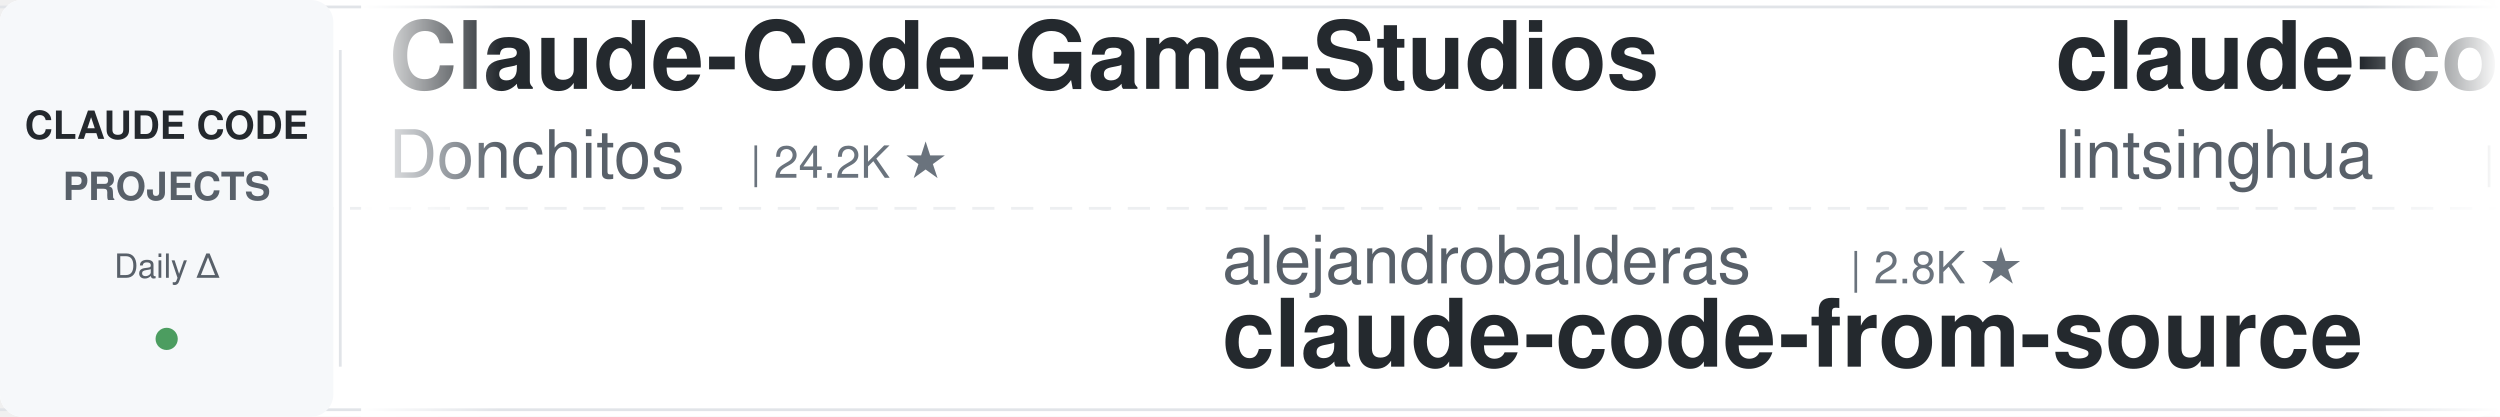
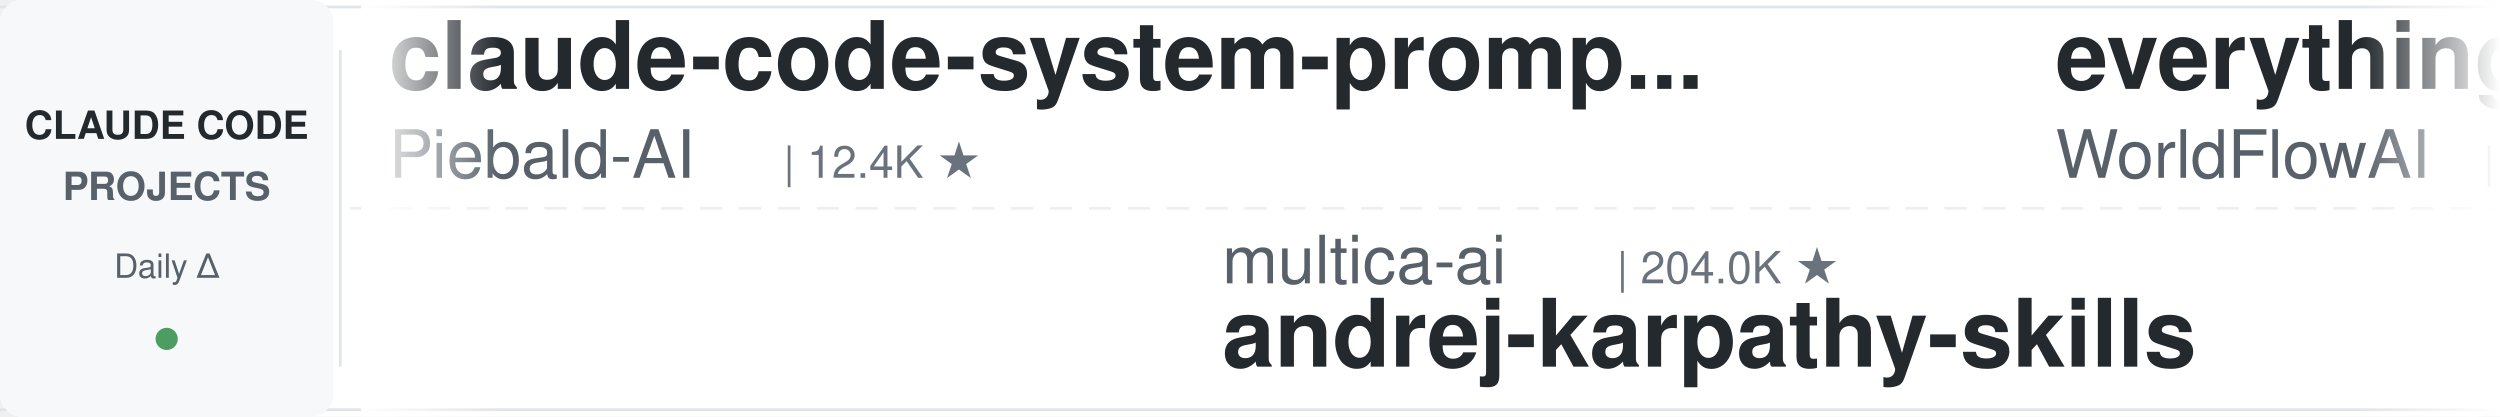
<svg xmlns="http://www.w3.org/2000/svg" width="900" height="150">
  <defs>
    <linearGradient id="leftFade" x1="0%" y1="0%" x2="100%" y2="0%">
      <stop offset="0%" style="stop-color:#ffffff;stop-opacity:1" />
      <stop offset="100%" style="stop-color:#ffffff;stop-opacity:0" />
    </linearGradient>
    <linearGradient id="rightFade" x1="0%" y1="0%" x2="100%" y2="0%">
      <stop offset="0%" style="stop-color:#ffffff;stop-opacity:0" />
      <stop offset="100%" style="stop-color:#ffffff;stop-opacity:1" />
    </linearGradient>
  </defs>
  <rect width="900" height="150" fill="#ffffff" rx="8" />
  <rect x="0" y="2" width="900" height="1" fill="#e1e4e8" />
  <rect x="0" y="147" width="900" height="1" fill="#e1e4e8" />
  <line x1="0" y1="75" x2="900" y2="75" stroke="#e1e4e8" stroke-width="1" stroke-dasharray="8 6" opacity="0.6" />
  <rect x="0" y="0" width="120" height="150" fill="#f6f8fa" rx="8" />
  <text x="60" y="50" font-family="-apple-system, BlinkMacSystemFont, 'Segoe UI', Helvetica, Arial, sans-serif" font-size="14" font-weight="600" fill="#24292e" text-anchor="middle">CLAUDE CODE</text>
  <text x="60" y="72" font-family="-apple-system, BlinkMacSystemFont, 'Segoe UI', Helvetica, Arial, sans-serif" font-size="14" font-weight="600" fill="#586069" text-anchor="middle">PROJECTS</text>
  <text x="60" y="100" font-family="-apple-system, BlinkMacSystemFont, 'Segoe UI', Helvetica, Arial, sans-serif" font-size="12" font-weight="500" fill="#586069" text-anchor="middle">Daily Δ</text>
  <circle cx="60" cy="122" r="4" fill="#22863a" opacity="0.8" />
  <rect x="122" y="18" width="1" height="114" fill="#e1e4e8" />
  <clipPath id="tickerClip">
    <rect x="130" y="0" width="770" height="150" />
  </clipPath>
  <g clip-path="url(#tickerClip)">
    <g id="tickerItems">
      <animateTransform attributeName="transform" attributeType="XML" type="translate" from="0 0" to="-3000 0" dur="54s" repeatCount="indefinite" />
      <g transform="translate(0, 0)">
-         <text x="140" y="32" font-family="-apple-system, BlinkMacSystemFont, 'Segoe UI', Helvetica, Arial, sans-serif" font-size="34" font-weight="600" fill="#24292e">Claude-Code-Game-Studios</text>
-         <text x="140" y="64" font-family="-apple-system, BlinkMacSystemFont, 'Segoe UI', Helvetica, Arial, sans-serif" font-size="24" font-weight="400" fill="#586069">Donchitos</text>
-         <text x="270" y="64" font-family="-apple-system, BlinkMacSystemFont, 'Segoe UI', Helvetica, Arial, sans-serif" font-size="16" font-weight="500" fill="#6a737d">| 24.2K ★</text>
+         <text x="140" y="32" font-family="-apple-system, BlinkMacSystemFont, 'Segoe UI', Helvetica, Arial, sans-serif" font-size="34" font-weight="600" fill="#24292e">claude-code-system-promp...</text>
+         <text x="140" y="64" font-family="-apple-system, BlinkMacSystemFont, 'Segoe UI', Helvetica, Arial, sans-serif" font-size="24" font-weight="400" fill="#586069">Piebald-AI</text>
+         <text x="282" y="64" font-family="-apple-system, BlinkMacSystemFont, 'Segoe UI', Helvetica, Arial, sans-serif" font-size="16" font-weight="500" fill="#6a737d">| 12.4K ★</text>
      </g>
      <g transform="translate(300, 0)">
-         <text x="140" y="102" font-family="-apple-system, BlinkMacSystemFont, 'Segoe UI', Helvetica, Arial, sans-serif" font-size="24" font-weight="400" fill="#586069">alejandrobalderas</text>
-         <text x="366" y="102" font-family="-apple-system, BlinkMacSystemFont, 'Segoe UI', Helvetica, Arial, sans-serif" font-size="16" font-weight="500" fill="#6a737d">| 2.8K ★</text>
-         <text x="140" y="132" font-family="-apple-system, BlinkMacSystemFont, 'Segoe UI', Helvetica, Arial, sans-serif" font-size="34" font-weight="600" fill="#24292e">claude-code-from-source</text>
+         <text x="140" y="102" font-family="-apple-system, BlinkMacSystemFont, 'Segoe UI', Helvetica, Arial, sans-serif" font-size="24" font-weight="400" fill="#586069">multica-ai</text>
+         <text x="282" y="102" font-family="-apple-system, BlinkMacSystemFont, 'Segoe UI', Helvetica, Arial, sans-serif" font-size="16" font-weight="500" fill="#6a737d">| 204.0K ★</text>
+         <text x="140" y="132" font-family="-apple-system, BlinkMacSystemFont, 'Segoe UI', Helvetica, Arial, sans-serif" font-size="34" font-weight="600" fill="#24292e">andrej-karpathy-skills</text>
      </g>
      <g transform="translate(600, 0)">
-         <text x="140" y="32" font-family="-apple-system, BlinkMacSystemFont, 'Segoe UI', Helvetica, Arial, sans-serif" font-size="34" font-weight="600" fill="#24292e">claude-code-book</text>
-         <text x="140" y="64" font-family="-apple-system, BlinkMacSystemFont, 'Segoe UI', Helvetica, Arial, sans-serif" font-size="24" font-weight="400" fill="#586069">lintsinghua</text>
-         <text x="294" y="64" font-family="-apple-system, BlinkMacSystemFont, 'Segoe UI', Helvetica, Arial, sans-serif" font-size="16" font-weight="500" fill="#6a737d">| 4.1K ★</text>
+         <text x="140" y="32" font-family="-apple-system, BlinkMacSystemFont, 'Segoe UI', Helvetica, Arial, sans-serif" font-size="34" font-weight="600" fill="#24292e">everything-claude-code</text>
+         <text x="140" y="64" font-family="-apple-system, BlinkMacSystemFont, 'Segoe UI', Helvetica, Arial, sans-serif" font-size="24" font-weight="400" fill="#586069">WorldFlowAI</text>
+         <text x="294" y="64" font-family="-apple-system, BlinkMacSystemFont, 'Segoe UI', Helvetica, Arial, sans-serif" font-size="16" font-weight="500" fill="#6a737d">| 1.4K ★</text>
      </g>
      <g transform="translate(900, 0)">
-         <text x="140" y="102" font-family="-apple-system, BlinkMacSystemFont, 'Segoe UI', Helvetica, Arial, sans-serif" font-size="24" font-weight="400" fill="#586069">krusemediallc</text>
-         <text x="318" y="102" font-family="-apple-system, BlinkMacSystemFont, 'Segoe UI', Helvetica, Arial, sans-serif" font-size="16" font-weight="500" fill="#6a737d">| 1.3K ★</text>
-         <text x="140" y="132" font-family="-apple-system, BlinkMacSystemFont, 'Segoe UI', Helvetica, Arial, sans-serif" font-size="34" font-weight="600" fill="#24292e">arcads-claude-code</text>
+         <text x="140" y="102" font-family="-apple-system, BlinkMacSystemFont, 'Segoe UI', Helvetica, Arial, sans-serif" font-size="24" font-weight="400" fill="#586069">Pimzino</text>
+         <text x="246" y="102" font-family="-apple-system, BlinkMacSystemFont, 'Segoe UI', Helvetica, Arial, sans-serif" font-size="16" font-weight="500" fill="#6a737d">| 3.8K ★</text>
+         <text x="140" y="132" font-family="-apple-system, BlinkMacSystemFont, 'Segoe UI', Helvetica, Arial, sans-serif" font-size="34" font-weight="600" fill="#24292e">claude-code-spec-workflo...</text>
      </g>
      <g transform="translate(1200, 0)">
-         <text x="140" y="32" font-family="-apple-system, BlinkMacSystemFont, 'Segoe UI', Helvetica, Arial, sans-serif" font-size="34" font-weight="600" fill="#24292e">claude-code-best-practic...</text>
-         <text x="140" y="64" font-family="-apple-system, BlinkMacSystemFont, 'Segoe UI', Helvetica, Arial, sans-serif" font-size="24" font-weight="400" fill="#586069">shanraisshan</text>
-         <text x="306" y="64" font-family="-apple-system, BlinkMacSystemFont, 'Segoe UI', Helvetica, Arial, sans-serif" font-size="16" font-weight="500" fill="#6a737d">| 64.7K ★</text>
+         <text x="140" y="32" font-family="-apple-system, BlinkMacSystemFont, 'Segoe UI', Helvetica, Arial, sans-serif" font-size="34" font-weight="600" fill="#24292e">claude-code-harness</text>
+         <text x="140" y="64" font-family="-apple-system, BlinkMacSystemFont, 'Segoe UI', Helvetica, Arial, sans-serif" font-size="24" font-weight="400" fill="#586069">Chachamaru127</text>
+         <text x="318" y="64" font-family="-apple-system, BlinkMacSystemFont, 'Segoe UI', Helvetica, Arial, sans-serif" font-size="16" font-weight="500" fill="#6a737d">| 3.1K ★</text>
      </g>
      <g transform="translate(1500, 0)">
-         <text x="140" y="102" font-family="-apple-system, BlinkMacSystemFont, 'Segoe UI', Helvetica, Arial, sans-serif" font-size="24" font-weight="400" fill="#586069">ccplugins</text>
-         <text x="270" y="102" font-family="-apple-system, BlinkMacSystemFont, 'Segoe UI', Helvetica, Arial, sans-serif" font-size="16" font-weight="500" fill="#6a737d">| 921 ★</text>
-         <text x="140" y="132" font-family="-apple-system, BlinkMacSystemFont, 'Segoe UI', Helvetica, Arial, sans-serif" font-size="34" font-weight="600" fill="#24292e">awesome-claude-code-plug...</text>
+         <text x="140" y="102" font-family="-apple-system, BlinkMacSystemFont, 'Segoe UI', Helvetica, Arial, sans-serif" font-size="24" font-weight="400" fill="#586069">Yuyz0112</text>
+         <text x="258" y="102" font-family="-apple-system, BlinkMacSystemFont, 'Segoe UI', Helvetica, Arial, sans-serif" font-size="16" font-weight="500" fill="#6a737d">| 2.4K ★</text>
+         <text x="140" y="132" font-family="-apple-system, BlinkMacSystemFont, 'Segoe UI', Helvetica, Arial, sans-serif" font-size="34" font-weight="600" fill="#24292e">claude-code-reverse</text>
      </g>
      <g transform="translate(1800, 0)">
-         <text x="140" y="32" font-family="-apple-system, BlinkMacSystemFont, 'Segoe UI', Helvetica, Arial, sans-serif" font-size="34" font-weight="600" fill="#24292e">claude-code-source-build</text>
-         <text x="140" y="64" font-family="-apple-system, BlinkMacSystemFont, 'Segoe UI', Helvetica, Arial, sans-serif" font-size="24" font-weight="400" fill="#586069">andrew-kramer-inno</text>
-         <text x="378" y="64" font-family="-apple-system, BlinkMacSystemFont, 'Segoe UI', Helvetica, Arial, sans-serif" font-size="16" font-weight="500" fill="#6a737d">| 594 ★</text>
+         <text x="140" y="32" font-family="-apple-system, BlinkMacSystemFont, 'Segoe UI', Helvetica, Arial, sans-serif" font-size="34" font-weight="600" fill="#24292e">claude_code_src</text>
+         <text x="140" y="64" font-family="-apple-system, BlinkMacSystemFont, 'Segoe UI', Helvetica, Arial, sans-serif" font-size="24" font-weight="400" fill="#586069">ponponon</text>
+         <text x="258" y="64" font-family="-apple-system, BlinkMacSystemFont, 'Segoe UI', Helvetica, Arial, sans-serif" font-size="16" font-weight="500" fill="#6a737d">| 2.3K ★</text>
      </g>
      <g transform="translate(2100, 0)">
-         <text x="140" y="102" font-family="-apple-system, BlinkMacSystemFont, 'Segoe UI', Helvetica, Arial, sans-serif" font-size="24" font-weight="400" fill="#586069">OneRedOak</text>
-         <text x="270" y="102" font-family="-apple-system, BlinkMacSystemFont, 'Segoe UI', Helvetica, Arial, sans-serif" font-size="16" font-weight="500" fill="#6a737d">| 3.9K ★</text>
-         <text x="140" y="132" font-family="-apple-system, BlinkMacSystemFont, 'Segoe UI', Helvetica, Arial, sans-serif" font-size="34" font-weight="600" fill="#24292e">claude-code-workflows</text>
+         <text x="140" y="102" font-family="-apple-system, BlinkMacSystemFont, 'Segoe UI', Helvetica, Arial, sans-serif" font-size="24" font-weight="400" fill="#586069">Yeachan-Heo</text>
+         <text x="294" y="102" font-family="-apple-system, BlinkMacSystemFont, 'Segoe UI', Helvetica, Arial, sans-serif" font-size="16" font-weight="500" fill="#6a737d">| 38.7K ★</text>
+         <text x="140" y="132" font-family="-apple-system, BlinkMacSystemFont, 'Segoe UI', Helvetica, Arial, sans-serif" font-size="34" font-weight="600" fill="#24292e">oh-my-claudecode</text>
      </g>
      <g transform="translate(2400, 0)">
-         <text x="140" y="32" font-family="-apple-system, BlinkMacSystemFont, 'Segoe UI', Helvetica, Arial, sans-serif" font-size="34" font-weight="600" fill="#24292e">claude-code-telegram</text>
-         <text x="140" y="64" font-family="-apple-system, BlinkMacSystemFont, 'Segoe UI', Helvetica, Arial, sans-serif" font-size="24" font-weight="400" fill="#586069">RichardAtCT</text>
-         <text x="294" y="64" font-family="-apple-system, BlinkMacSystemFont, 'Segoe UI', Helvetica, Arial, sans-serif" font-size="16" font-weight="500" fill="#6a737d">| 2.8K ★</text>
+         <text x="140" y="32" font-family="-apple-system, BlinkMacSystemFont, 'Segoe UI', Helvetica, Arial, sans-serif" font-size="34" font-weight="600" fill="#24292e">claude-code-showcase</text>
+         <text x="140" y="64" font-family="-apple-system, BlinkMacSystemFont, 'Segoe UI', Helvetica, Arial, sans-serif" font-size="24" font-weight="400" fill="#586069">ChrisWiles</text>
+         <text x="282" y="64" font-family="-apple-system, BlinkMacSystemFont, 'Segoe UI', Helvetica, Arial, sans-serif" font-size="16" font-weight="500" fill="#6a737d">| 6.0K ★</text>
      </g>
      <g transform="translate(2700, 0)">
-         <text x="140" y="102" font-family="-apple-system, BlinkMacSystemFont, 'Segoe UI', Helvetica, Arial, sans-serif" font-size="24" font-weight="400" fill="#586069">luyao618</text>
-         <text x="258" y="102" font-family="-apple-system, BlinkMacSystemFont, 'Segoe UI', Helvetica, Arial, sans-serif" font-size="16" font-weight="500" fill="#6a737d">| 1.7K ★</text>
-         <text x="140" y="132" font-family="-apple-system, BlinkMacSystemFont, 'Segoe UI', Helvetica, Arial, sans-serif" font-size="34" font-weight="600" fill="#24292e">Claude-Code-Source-Study</text>
+         <text x="140" y="102" font-family="-apple-system, BlinkMacSystemFont, 'Segoe UI', Helvetica, Arial, sans-serif" font-size="24" font-weight="400" fill="#586069">https-deeplearning-ai</text>
+         <text x="414" y="102" font-family="-apple-system, BlinkMacSystemFont, 'Segoe UI', Helvetica, Arial, sans-serif" font-size="16" font-weight="500" fill="#6a737d">| 543 ★</text>
+         <text x="140" y="132" font-family="-apple-system, BlinkMacSystemFont, 'Segoe UI', Helvetica, Arial, sans-serif" font-size="34" font-weight="600" fill="#24292e">sc-claude-code-files</text>
      </g>
      <g transform="translate(3000, 0)">
-         <text x="140" y="32" font-family="-apple-system, BlinkMacSystemFont, 'Segoe UI', Helvetica, Arial, sans-serif" font-size="34" font-weight="600" fill="#24292e">Claude-Code-Game-Studios</text>
-         <text x="140" y="64" font-family="-apple-system, BlinkMacSystemFont, 'Segoe UI', Helvetica, Arial, sans-serif" font-size="24" font-weight="400" fill="#586069">Donchitos</text>
-         <text x="270" y="64" font-family="-apple-system, BlinkMacSystemFont, 'Segoe UI', Helvetica, Arial, sans-serif" font-size="16" font-weight="500" fill="#6a737d">| 24.2K ★</text>
+         <text x="140" y="32" font-family="-apple-system, BlinkMacSystemFont, 'Segoe UI', Helvetica, Arial, sans-serif" font-size="34" font-weight="600" fill="#24292e">claude-code-system-promp...</text>
+         <text x="140" y="64" font-family="-apple-system, BlinkMacSystemFont, 'Segoe UI', Helvetica, Arial, sans-serif" font-size="24" font-weight="400" fill="#586069">Piebald-AI</text>
+         <text x="282" y="64" font-family="-apple-system, BlinkMacSystemFont, 'Segoe UI', Helvetica, Arial, sans-serif" font-size="16" font-weight="500" fill="#6a737d">| 12.4K ★</text>
      </g>
      <g transform="translate(3300, 0)">
-         <text x="140" y="102" font-family="-apple-system, BlinkMacSystemFont, 'Segoe UI', Helvetica, Arial, sans-serif" font-size="24" font-weight="400" fill="#586069">alejandrobalderas</text>
-         <text x="366" y="102" font-family="-apple-system, BlinkMacSystemFont, 'Segoe UI', Helvetica, Arial, sans-serif" font-size="16" font-weight="500" fill="#6a737d">| 2.8K ★</text>
-         <text x="140" y="132" font-family="-apple-system, BlinkMacSystemFont, 'Segoe UI', Helvetica, Arial, sans-serif" font-size="34" font-weight="600" fill="#24292e">claude-code-from-source</text>
+         <text x="140" y="102" font-family="-apple-system, BlinkMacSystemFont, 'Segoe UI', Helvetica, Arial, sans-serif" font-size="24" font-weight="400" fill="#586069">multica-ai</text>
+         <text x="282" y="102" font-family="-apple-system, BlinkMacSystemFont, 'Segoe UI', Helvetica, Arial, sans-serif" font-size="16" font-weight="500" fill="#6a737d">| 204.0K ★</text>
+         <text x="140" y="132" font-family="-apple-system, BlinkMacSystemFont, 'Segoe UI', Helvetica, Arial, sans-serif" font-size="34" font-weight="600" fill="#24292e">andrej-karpathy-skills</text>
      </g>
      <g transform="translate(3600, 0)">
-         <text x="140" y="32" font-family="-apple-system, BlinkMacSystemFont, 'Segoe UI', Helvetica, Arial, sans-serif" font-size="34" font-weight="600" fill="#24292e">claude-code-book</text>
-         <text x="140" y="64" font-family="-apple-system, BlinkMacSystemFont, 'Segoe UI', Helvetica, Arial, sans-serif" font-size="24" font-weight="400" fill="#586069">lintsinghua</text>
-         <text x="294" y="64" font-family="-apple-system, BlinkMacSystemFont, 'Segoe UI', Helvetica, Arial, sans-serif" font-size="16" font-weight="500" fill="#6a737d">| 4.1K ★</text>
+         <text x="140" y="32" font-family="-apple-system, BlinkMacSystemFont, 'Segoe UI', Helvetica, Arial, sans-serif" font-size="34" font-weight="600" fill="#24292e">everything-claude-code</text>
+         <text x="140" y="64" font-family="-apple-system, BlinkMacSystemFont, 'Segoe UI', Helvetica, Arial, sans-serif" font-size="24" font-weight="400" fill="#586069">WorldFlowAI</text>
+         <text x="294" y="64" font-family="-apple-system, BlinkMacSystemFont, 'Segoe UI', Helvetica, Arial, sans-serif" font-size="16" font-weight="500" fill="#6a737d">| 1.4K ★</text>
      </g>
      <g transform="translate(3900, 0)">
-         <text x="140" y="102" font-family="-apple-system, BlinkMacSystemFont, 'Segoe UI', Helvetica, Arial, sans-serif" font-size="24" font-weight="400" fill="#586069">krusemediallc</text>
-         <text x="318" y="102" font-family="-apple-system, BlinkMacSystemFont, 'Segoe UI', Helvetica, Arial, sans-serif" font-size="16" font-weight="500" fill="#6a737d">| 1.3K ★</text>
-         <text x="140" y="132" font-family="-apple-system, BlinkMacSystemFont, 'Segoe UI', Helvetica, Arial, sans-serif" font-size="34" font-weight="600" fill="#24292e">arcads-claude-code</text>
+         <text x="140" y="102" font-family="-apple-system, BlinkMacSystemFont, 'Segoe UI', Helvetica, Arial, sans-serif" font-size="24" font-weight="400" fill="#586069">Pimzino</text>
+         <text x="246" y="102" font-family="-apple-system, BlinkMacSystemFont, 'Segoe UI', Helvetica, Arial, sans-serif" font-size="16" font-weight="500" fill="#6a737d">| 3.8K ★</text>
+         <text x="140" y="132" font-family="-apple-system, BlinkMacSystemFont, 'Segoe UI', Helvetica, Arial, sans-serif" font-size="34" font-weight="600" fill="#24292e">claude-code-spec-workflo...</text>
      </g>
    </g>
  </g>
  <rect x="130" y="0" width="50" height="150" fill="url(#leftFade)" />
  <rect x="850" y="0" width="50" height="150" fill="url(#rightFade)" />
</svg>
